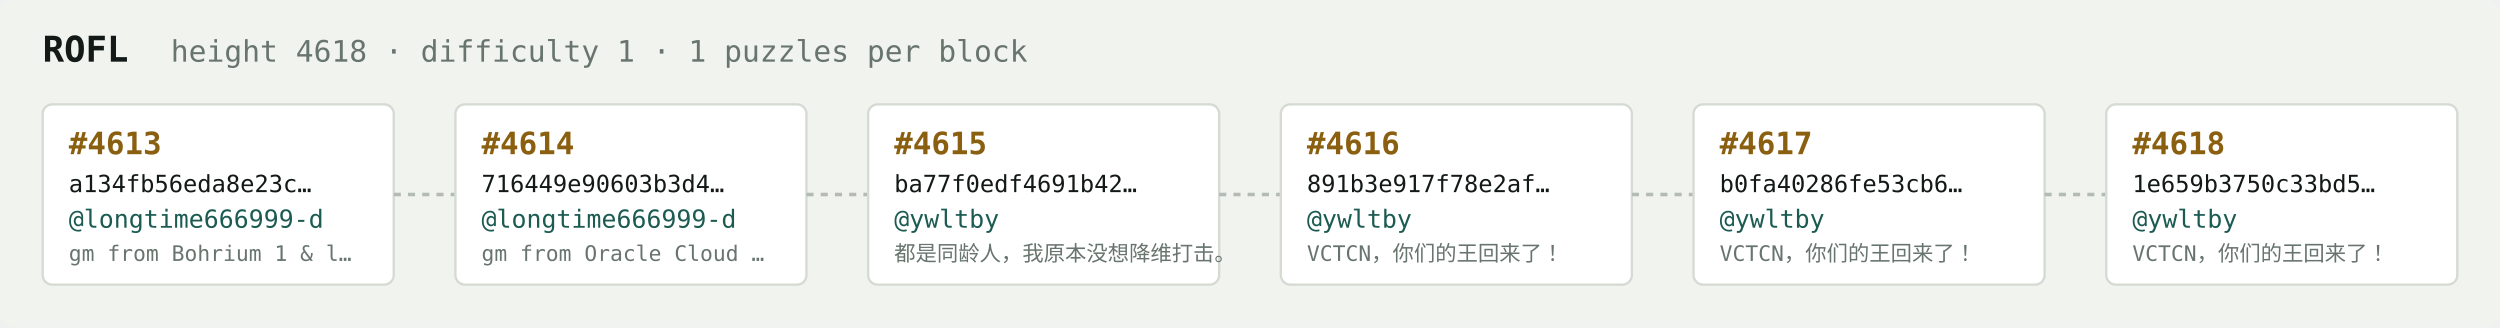
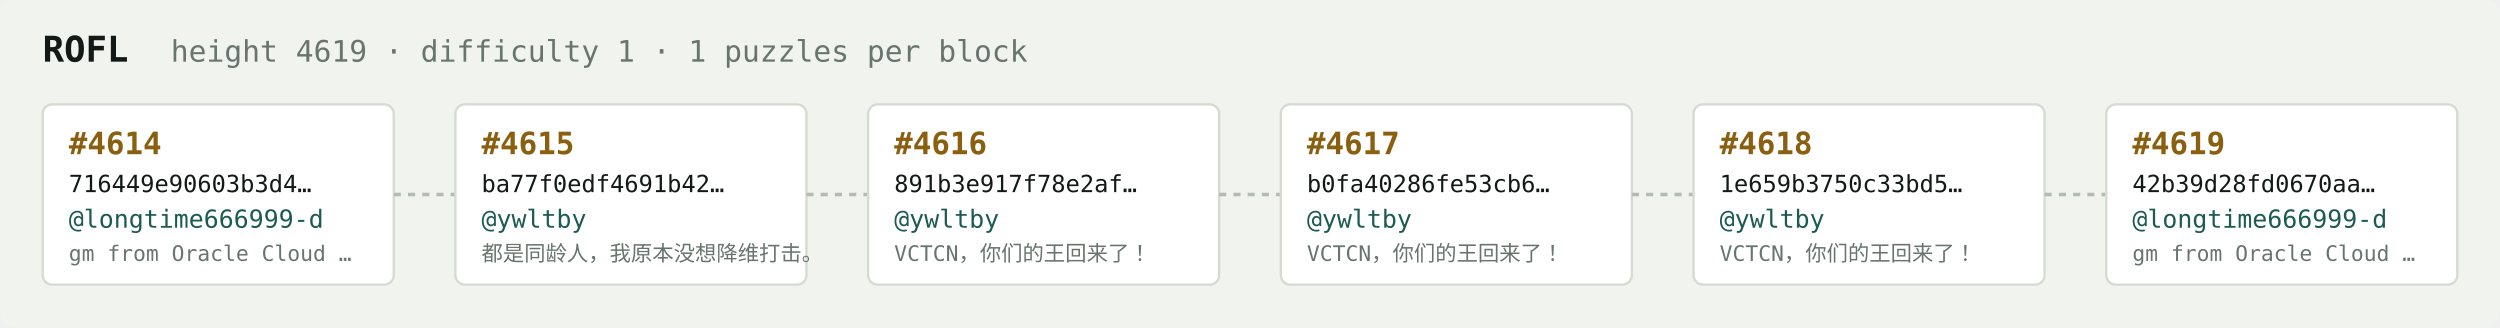
<svg xmlns="http://www.w3.org/2000/svg" width="1054" height="138" viewBox="0 0 1054 138" font-family="ui-monospace,SFMono-Regular,Menlo,monospace">
  <rect fill="#f1f3ef" width="1054" height="138" rx="6" />
  <text x="18" y="26" fill="#121916" font-size="15" font-weight="700">ROFL</text>
-   <text x="72" y="26" fill="#68746e" font-size="12.5">height 4618 · difficulty 1 · 1 puzzles per block</text>
+   <text x="72" y="26" fill="#68746e" font-size="12.5">height 4619 · difficulty 1 · 1 puzzles per block</text>
  <rect x="18" y="44" width="148" height="76" rx="4" fill="#ffffff" stroke="#d5dbd2" stroke-width="1" />
-   <text x="29" y="65" fill="#8a5f10" font-size="13" font-weight="700">#4613</text>
-   <text x="29" y="81" fill="#121916" font-size="10">a134fb56eda8e23c…</text>
+   <text x="29" y="65" fill="#8a5f10" font-size="13" font-weight="700">#4614</text>
+   <text x="29" y="81" fill="#121916" font-size="10">716449e90603b3d4…</text>
  <text x="29" y="96" fill="#1c5b52" font-size="10.5">@longtime666999-d</text>
-   <text x="29" y="110" fill="#68746e" font-size="9">gm from Bohrium 1 &amp; l…</text>
+   <text x="29" y="110" fill="#68746e" font-size="9">gm from Oracle Cloud …</text>
  <line x1="166" y1="82.0" x2="192" y2="82.0" stroke="#b3bcb4" stroke-width="1.5" stroke-dasharray="3 3" />
  <rect x="192" y="44" width="148" height="76" rx="4" fill="#ffffff" stroke="#d5dbd2" stroke-width="1" />
-   <text x="203" y="65" fill="#8a5f10" font-size="13" font-weight="700">#4614</text>
-   <text x="203" y="81" fill="#121916" font-size="10">716449e90603b3d4…</text>
-   <text x="203" y="96" fill="#1c5b52" font-size="10.5">@longtime666999-d</text>
-   <text x="203" y="110" fill="#68746e" font-size="9">gm from Oracle Cloud …</text>
+   <text x="203" y="65" fill="#8a5f10" font-size="13" font-weight="700">#4615</text>
+   <text x="203" y="81" fill="#121916" font-size="10">ba77f0edf4691b42…</text>
+   <text x="203" y="96" fill="#1c5b52" font-size="10.5">@ywltby</text>
+   <text x="203" y="110" fill="#68746e" font-size="9">都是同龄人，我原本没想降维打击。</text>
  <line x1="340" y1="82.0" x2="366" y2="82.0" stroke="#b3bcb4" stroke-width="1.5" stroke-dasharray="3 3" />
  <rect x="366" y="44" width="148" height="76" rx="4" fill="#ffffff" stroke="#d5dbd2" stroke-width="1" />
-   <text x="377" y="65" fill="#8a5f10" font-size="13" font-weight="700">#4615</text>
-   <text x="377" y="81" fill="#121916" font-size="10">ba77f0edf4691b42…</text>
+   <text x="377" y="65" fill="#8a5f10" font-size="13" font-weight="700">#4616</text>
+   <text x="377" y="81" fill="#121916" font-size="10">891b3e917f78e2af…</text>
  <text x="377" y="96" fill="#1c5b52" font-size="10.5">@ywltby</text>
-   <text x="377" y="110" fill="#68746e" font-size="9">都是同龄人，我原本没想降维打击。</text>
+   <text x="377" y="110" fill="#68746e" font-size="9">VCTCN，你们的王回来了！</text>
  <line x1="514" y1="82.0" x2="540" y2="82.0" stroke="#b3bcb4" stroke-width="1.5" stroke-dasharray="3 3" />
  <rect x="540" y="44" width="148" height="76" rx="4" fill="#ffffff" stroke="#d5dbd2" stroke-width="1" />
-   <text x="551" y="65" fill="#8a5f10" font-size="13" font-weight="700">#4616</text>
-   <text x="551" y="81" fill="#121916" font-size="10">891b3e917f78e2af…</text>
+   <text x="551" y="65" fill="#8a5f10" font-size="13" font-weight="700">#4617</text>
+   <text x="551" y="81" fill="#121916" font-size="10">b0fa40286fe53cb6…</text>
  <text x="551" y="96" fill="#1c5b52" font-size="10.5">@ywltby</text>
  <text x="551" y="110" fill="#68746e" font-size="9">VCTCN，你们的王回来了！</text>
  <line x1="688" y1="82.0" x2="714" y2="82.0" stroke="#b3bcb4" stroke-width="1.5" stroke-dasharray="3 3" />
  <rect x="714" y="44" width="148" height="76" rx="4" fill="#ffffff" stroke="#d5dbd2" stroke-width="1" />
-   <text x="725" y="65" fill="#8a5f10" font-size="13" font-weight="700">#4617</text>
-   <text x="725" y="81" fill="#121916" font-size="10">b0fa40286fe53cb6…</text>
+   <text x="725" y="65" fill="#8a5f10" font-size="13" font-weight="700">#4618</text>
+   <text x="725" y="81" fill="#121916" font-size="10">1e659b3750c33bd5…</text>
  <text x="725" y="96" fill="#1c5b52" font-size="10.5">@ywltby</text>
  <text x="725" y="110" fill="#68746e" font-size="9">VCTCN，你们的王回来了！</text>
  <line x1="862" y1="82.0" x2="888" y2="82.0" stroke="#b3bcb4" stroke-width="1.5" stroke-dasharray="3 3" />
  <rect x="888" y="44" width="148" height="76" rx="4" fill="#ffffff" stroke="#d5dbd2" stroke-width="1" />
-   <text x="899" y="65" fill="#8a5f10" font-size="13" font-weight="700">#4618</text>
-   <text x="899" y="81" fill="#121916" font-size="10">1e659b3750c33bd5…</text>
-   <text x="899" y="96" fill="#1c5b52" font-size="10.5">@ywltby</text>
-   <text x="899" y="110" fill="#68746e" font-size="9">VCTCN，你们的王回来了！</text>
+   <text x="899" y="65" fill="#8a5f10" font-size="13" font-weight="700">#4619</text>
+   <text x="899" y="81" fill="#121916" font-size="10">42b39d28fd0670aa…</text>
+   <text x="899" y="96" fill="#1c5b52" font-size="10.5">@longtime666999-d</text>
+   <text x="899" y="110" fill="#68746e" font-size="9">gm from Oracle Cloud …</text>
</svg>
